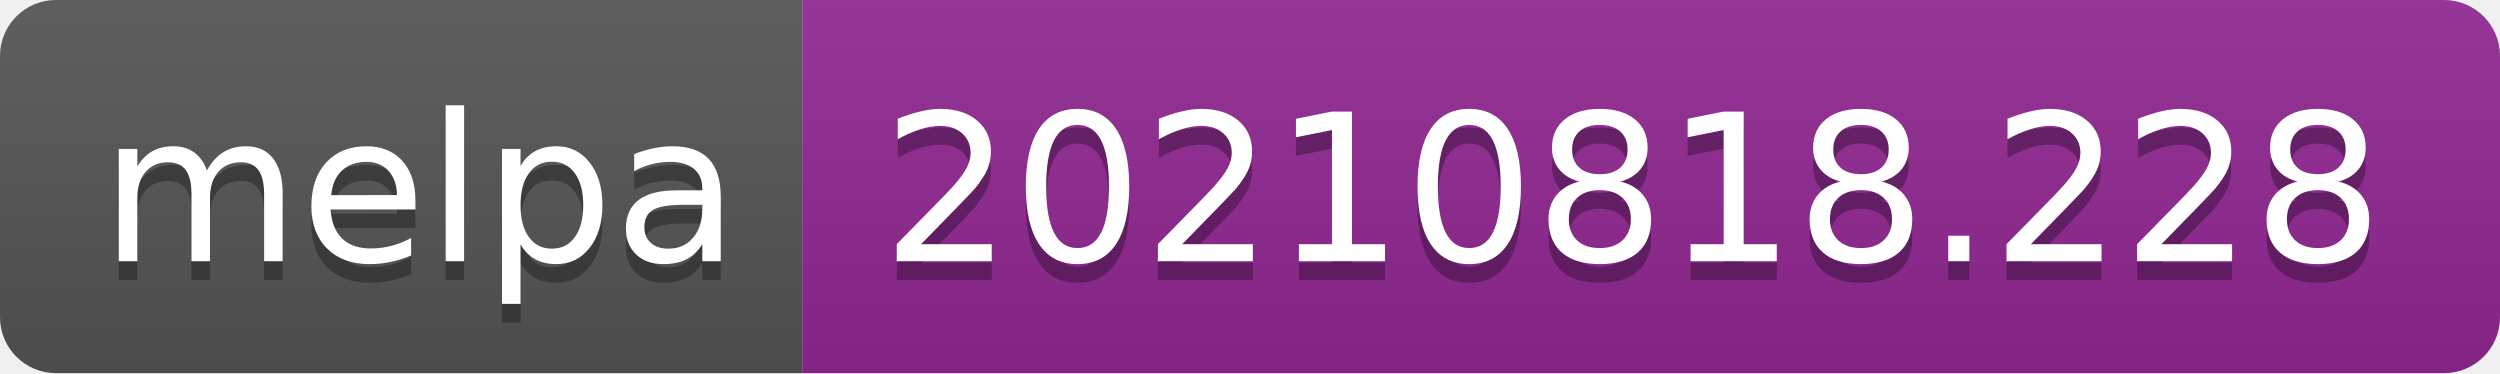
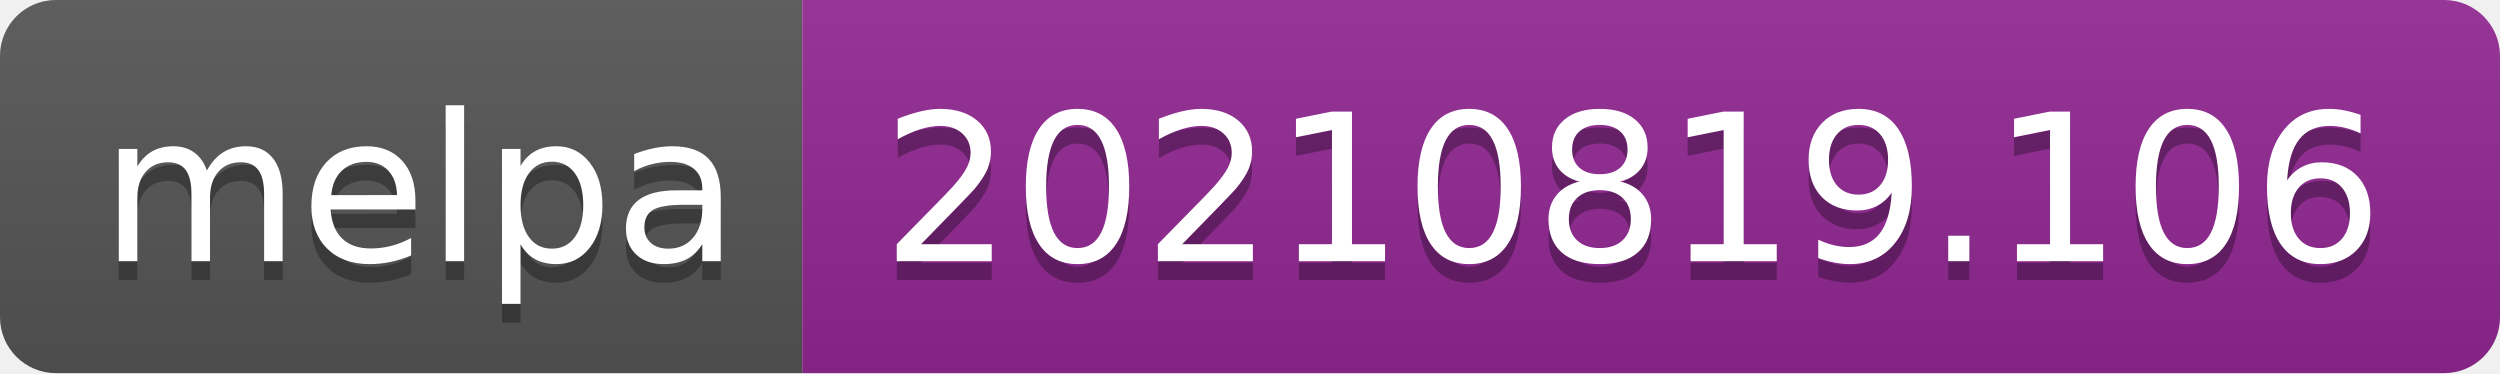
- <svg xmlns="http://www.w3.org/2000/svg" width="134" height="20" role="img" aria-label="melpa: 20210818.228">
+ <svg xmlns="http://www.w3.org/2000/svg" width="134" height="20" role="img" aria-label="melpa: 20210819.106">
  <linearGradient id="s" x2="0" y2="100%">
    <stop offset="0" stop-color="#bbb" stop-opacity=".1" />
    <stop offset="1" stop-opacity=".1" />
  </linearGradient>
  <clipPath id="r">
    <rect width="134" height="20" rx="3" fill="#fff" />
  </clipPath>
  <g clip-path="url(#r)">
    <rect width="43" height="20" fill="#555" />
    <rect x="43" width="91" height="20" fill="#922793" />
    <rect width="134" height="20" fill="url(#s)" />
  </g>
  <g fill="#fff" text-anchor="middle" font-family="Verdana,Geneva,DejaVu Sans,sans-serif" text-rendering="geometricPrecision" font-size="110">
    <text aria-hidden="true" x="225" y="150" fill="#010101" fill-opacity=".3" transform="scale(.1)" textLength="330">melpa</text>
    <text x="225" y="140" transform="scale(.1)" fill="#fff" textLength="330">melpa</text>
-     <text aria-hidden="true" x="875" y="150" fill="#010101" fill-opacity=".3" transform="scale(.1)" textLength="810">20210818.228</text>
-     <text x="875" y="140" transform="scale(.1)" fill="#fff" textLength="810">20210818.228</text>
+     <text aria-hidden="true" x="875" y="150" fill="#010101" fill-opacity=".3" transform="scale(.1)" textLength="810">20210819.106</text>
+     <text x="875" y="140" transform="scale(.1)" fill="#fff" textLength="810">20210819.106</text>
  </g>
</svg>
